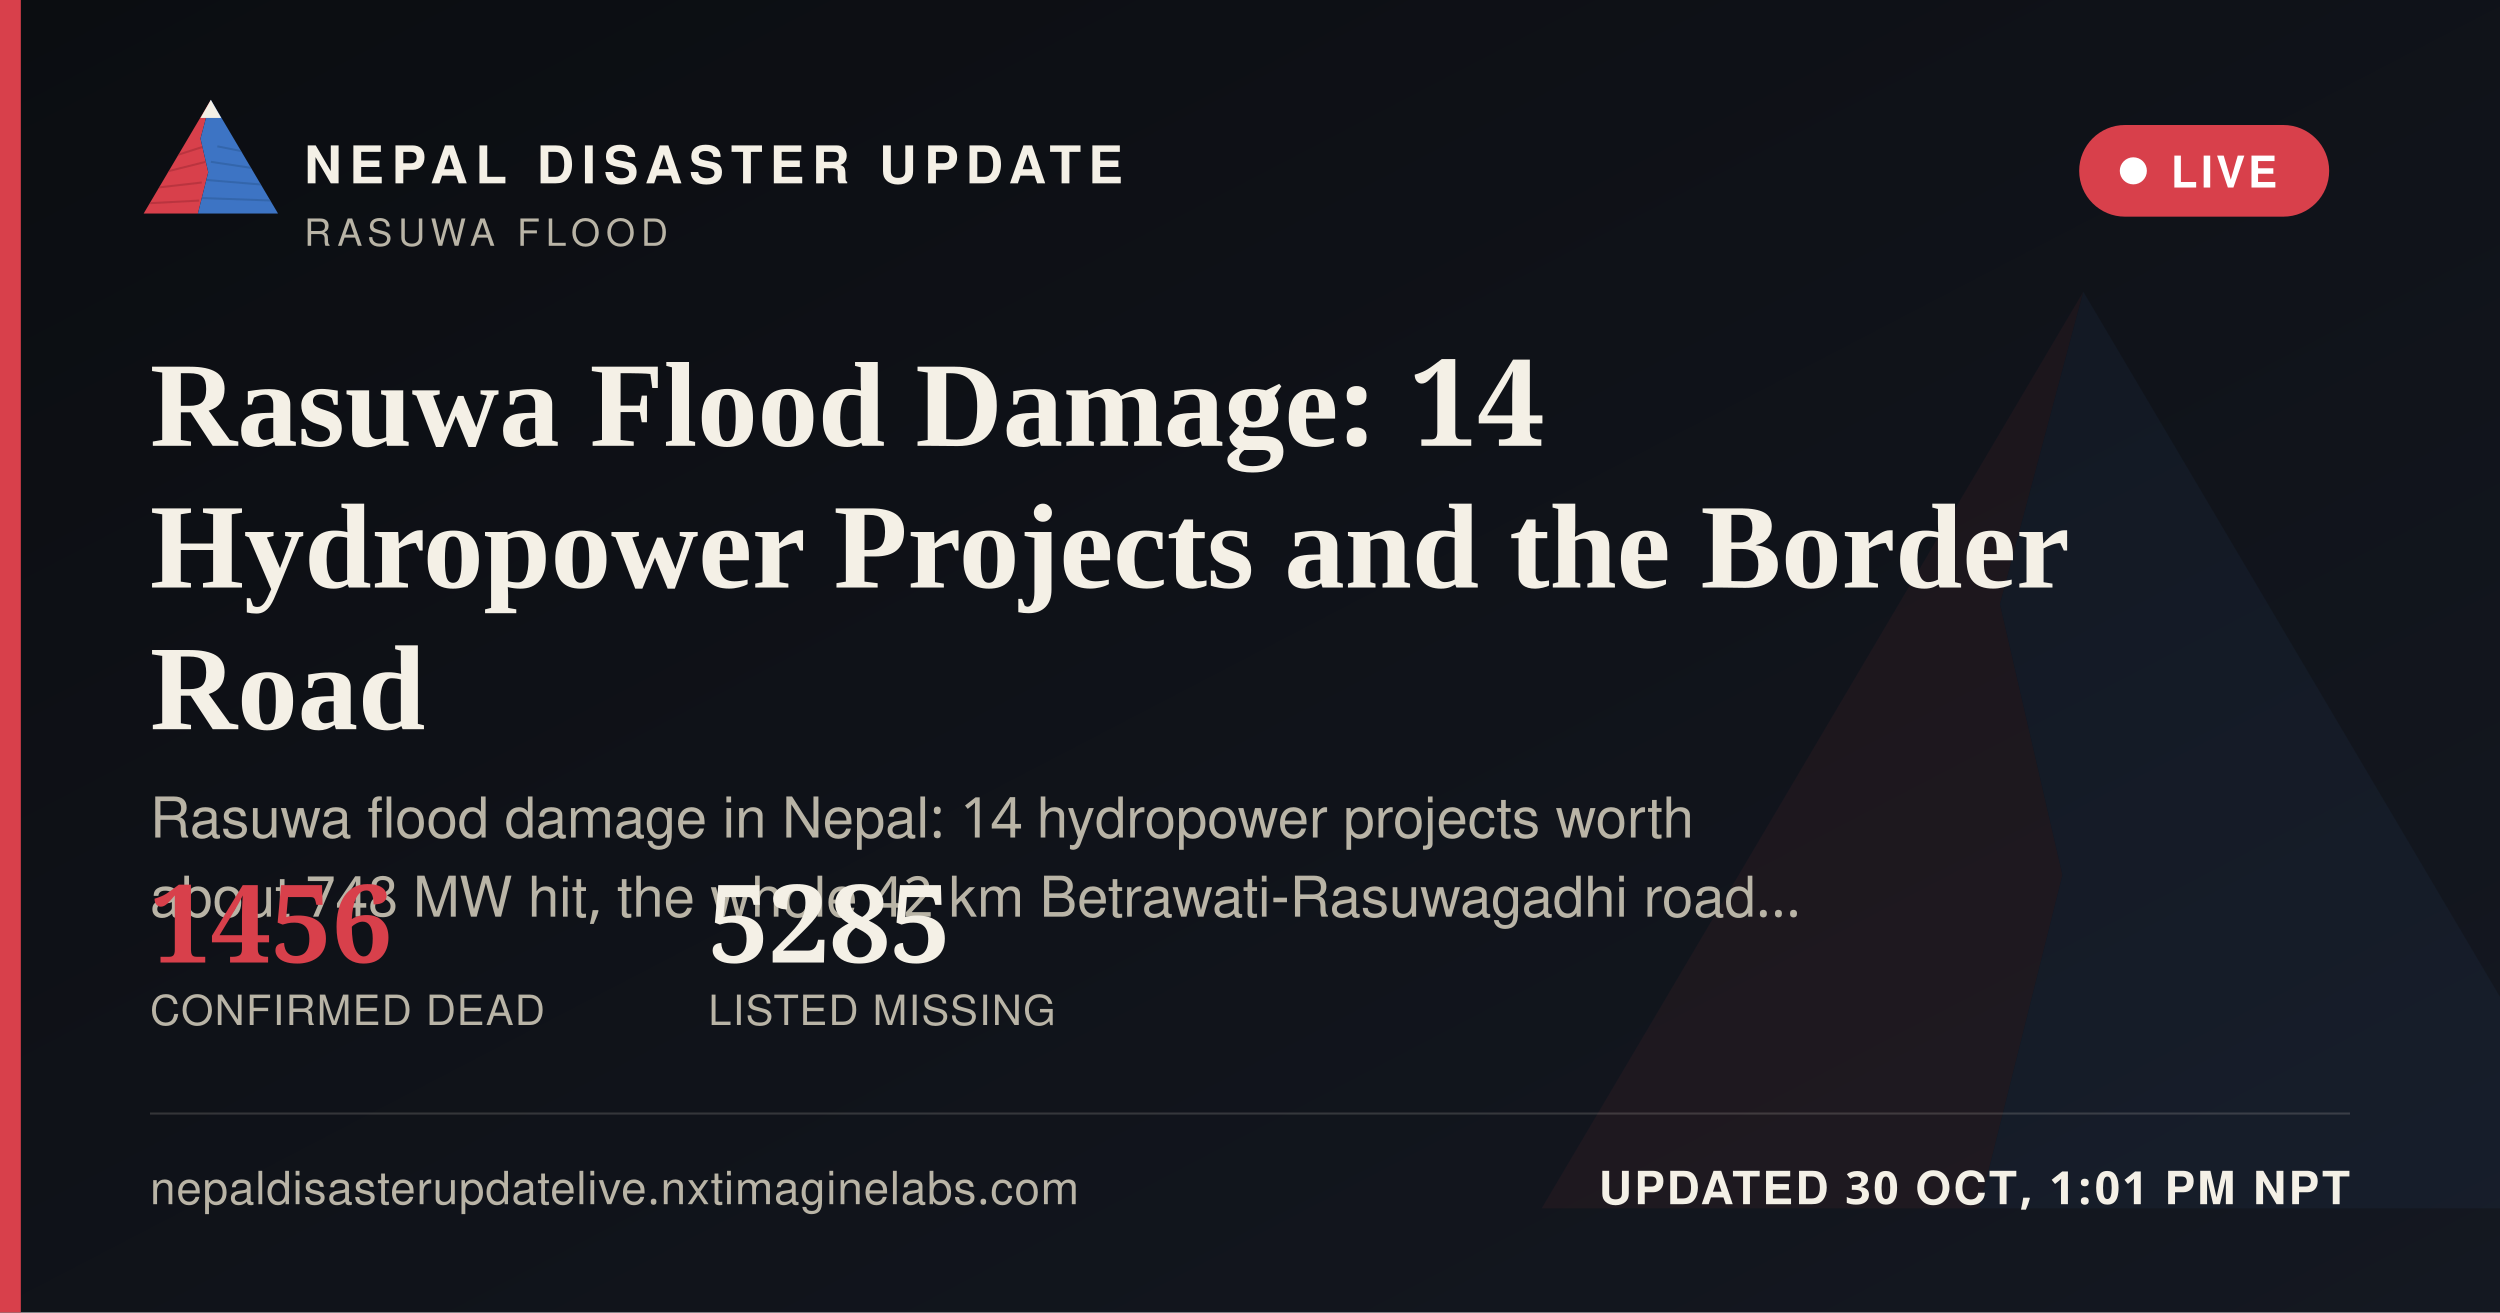
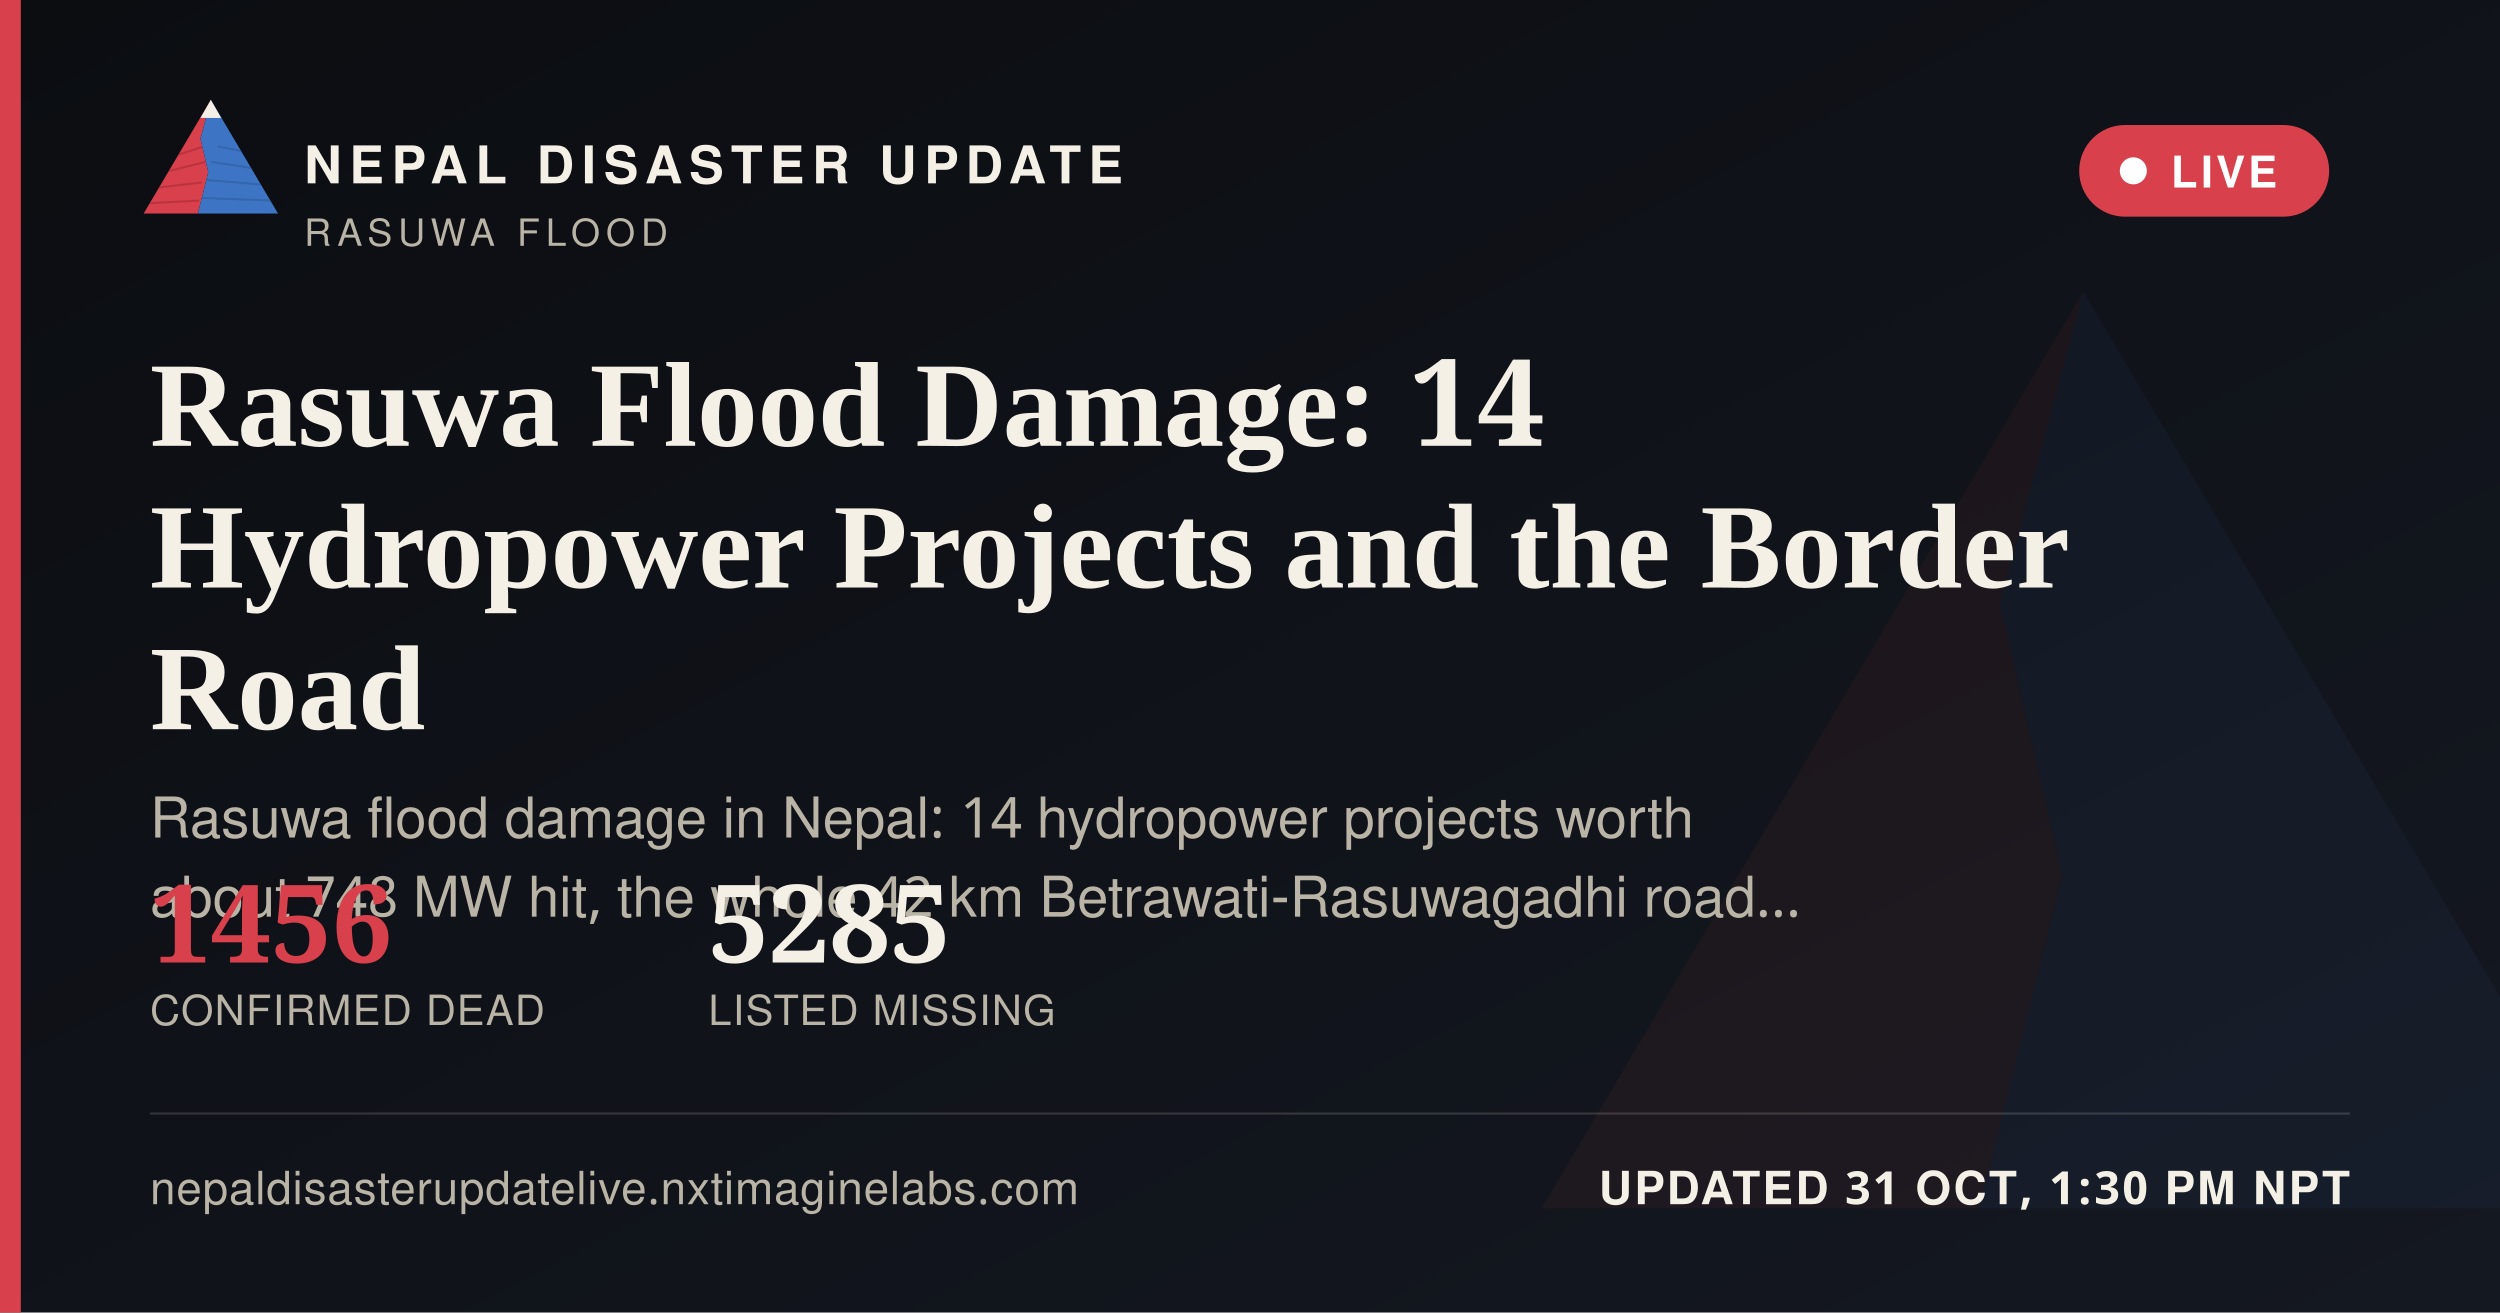
<svg xmlns="http://www.w3.org/2000/svg" width="1200" height="630" viewBox="0 0 1200 630">
  <defs>
    <linearGradient id="ogbg" x1="0" y1="0" x2="1" y2="1">
      <stop offset="0" stop-color="#0B0D11" />
      <stop offset="1" stop-color="#141821" />
    </linearGradient>
  </defs>
  <rect width="1200" height="630" fill="url(#ogbg)" />
  <g transform="translate(700,60) scale(5)" opacity="0.06">
    <polygon points="60,16 52,46 58,72 50,104 8,104" fill="#D8404B" />
    <polygon points="60,16 112,104 50,104 58,72 52,46" fill="#3D74C4" />
  </g>
  <rect x="0" y="0" width="10" height="630" fill="#D8404B" />
  <g transform="translate(64,38) scale(0.62)">
    <g>
      <defs>
        <clipPath id="ogLc">
          <polygon points="60,16 52,46 58,72 50,104 8,104" />
        </clipPath>
        <clipPath id="ogRc">
          <polygon points="60,16 112,104 50,104 58,72 52,46" />
        </clipPath>
      </defs>
      <polygon points="60,16 52,46 58,72 50,104 8,104" fill="#D8404B" />
      <g clip-path="url(#ogLc)" stroke="#A32A34" stroke-width="1.6" fill="none" opacity="0.55">
        <path d="M30,60 L55,52" />
        <path d="M24,72 L56,64" />
        <path d="M18,84 L53,80" />
        <path d="M13,96 L51,94" />
      </g>
      <polygon points="60,16 112,104 50,104 58,72 52,46" fill="#3D74C4" />
      <g clip-path="url(#ogRc)" stroke="#2A5793" stroke-width="1.6" fill="none" opacity="0.5">
        <path d="M65,52 L95,58" />
        <path d="M60,64 L100,70" />
        <path d="M56,78 L104,82" />
        <path d="M52,92 L108,94" />
      </g>
      <polygon points="60,16 52,30 68,30" fill="#F4F0E6" />
    </g>
  </g>
  <text x="146" y="88" font-family="'Public Sans', 'Noto Sans Devanagari', 'Helvetica Neue', Helvetica, Arial, sans-serif" font-size="25" font-weight="800" letter-spacing="3.6" fill="#F4F0E6">NEPAL DISASTER UPDATE</text>
  <text x="146" y="118" font-family="'Public Sans', 'Noto Sans Devanagari', 'Helvetica Neue', Helvetica, Arial, sans-serif" font-size="18" letter-spacing="2.8" fill="#B9B4A6">RASUWA FLOOD</text>
  <g>
    <rect x="998" y="60" width="120" height="44" rx="22" fill="#D8404B" stroke="none" />
    <circle cx="1024" cy="82" r="6.5" fill="#FFFFFF" />
    <text x="1042" y="90" font-family="'Public Sans', 'Noto Sans Devanagari', 'Helvetica Neue', Helvetica, Arial, sans-serif" font-size="21" font-weight="700" letter-spacing="1.6" fill="#FFFFFF">LIVE</text>
  </g>
  <text x="72" y="214" font-family="Newsreader, 'Noto Serif Devanagari', Georgia, 'Times New Roman', serif" font-size="58" font-weight="600" fill="#F4F0E6">Rasuwa Flood Damage: 14</text>
  <text x="72" y="282" font-family="Newsreader, 'Noto Serif Devanagari', Georgia, 'Times New Roman', serif" font-size="58" font-weight="600" fill="#F4F0E6">Hydropower Projects and the Border</text>
  <text x="72" y="350" font-family="Newsreader, 'Noto Serif Devanagari', Georgia, 'Times New Roman', serif" font-size="58" font-weight="600" fill="#F4F0E6">Road</text>
  <text x="72" y="402" font-family="'Public Sans', 'Noto Sans Devanagari', 'Helvetica Neue', Helvetica, Arial, sans-serif" font-size="27" fill="#B9B4A6">Rasuwa flood damage in Nepal: 14 hydropower projects worth</text>
  <text x="72" y="440" font-family="'Public Sans', 'Noto Sans Devanagari', 'Helvetica Neue', Helvetica, Arial, sans-serif" font-size="27" fill="#B9B4A6">about 748 MW hit, the whole 42 km Betrawati-Rasuwagadhi road…</text>
  <g transform="translate(72,462)">
    <text x="0" y="0" font-family="Newsreader, 'Noto Serif Devanagari', Georgia, 'Times New Roman', serif" font-size="52" font-weight="600" fill="#D8404B">1456</text>
    <text x="0" y="30" font-family="'Public Sans', 'Noto Sans Devanagari', 'Helvetica Neue', Helvetica, Arial, sans-serif" font-size="20" letter-spacing="0.6" fill="#B9B4A6">CONFIRMED DEAD</text>
    <text x="268" y="0" font-family="Newsreader, 'Noto Serif Devanagari', Georgia, 'Times New Roman', serif" font-size="52" font-weight="600" fill="#F4F0E6">5285</text>
    <text x="268" y="30" font-family="'Public Sans', 'Noto Sans Devanagari', 'Helvetica Neue', Helvetica, Arial, sans-serif" font-size="20" letter-spacing="0.6" fill="#B9B4A6">LISTED MISSING</text>
  </g>
  <rect x="72" y="534" width="1056" height="1" fill="rgba(244,240,230,0.16)" />
  <text x="72" y="578" font-family="'Public Sans', 'Noto Sans Devanagari', 'Helvetica Neue', Helvetica, Arial, sans-serif" font-size="22" fill="#B9B4A6" letter-spacing="0.4">nepaldisasterupdatelive.nxtimaginelabs.com</text>
-   <text x="1128" y="578" text-anchor="end" font-family="'Public Sans', 'Noto Sans Devanagari', 'Helvetica Neue', Helvetica, Arial, sans-serif" font-size="22" font-weight="700" letter-spacing="1.2" fill="#F4F0E6">UPDATED 30 OCT, 1:01 PM NPT</text>
+   <text x="1128" y="578" text-anchor="end" font-family="'Public Sans', 'Noto Sans Devanagari', 'Helvetica Neue', Helvetica, Arial, sans-serif" font-size="22" font-weight="700" letter-spacing="1.2" fill="#F4F0E6">UPDATED 31 OCT, 1:30 PM NPT</text>
</svg>
